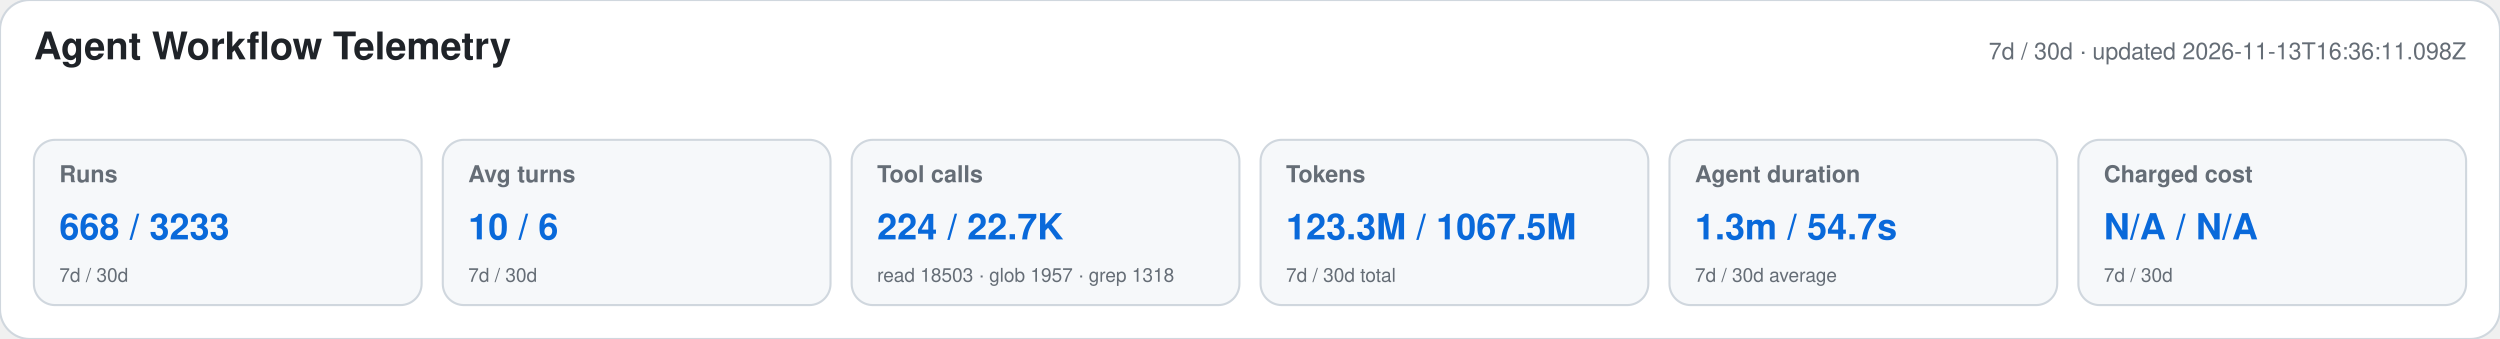
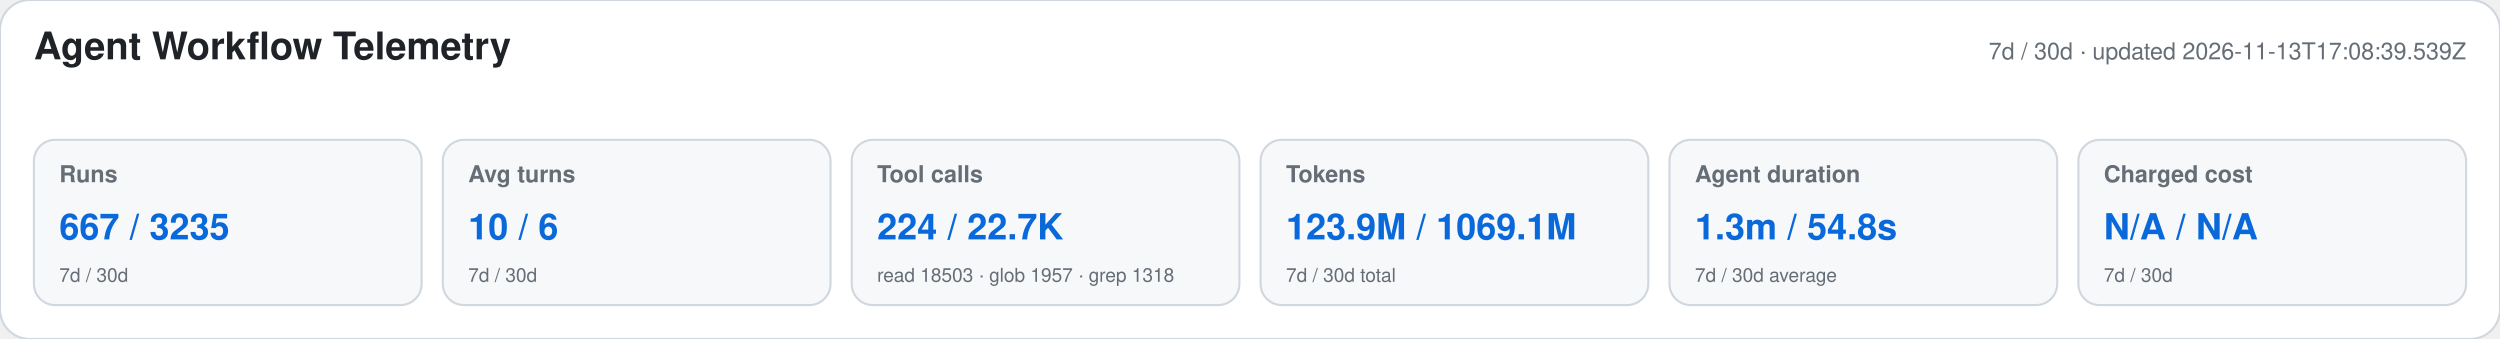
<svg xmlns="http://www.w3.org/2000/svg" width="1180" height="160" viewBox="0 0 1180 160" role="img" aria-labelledby="title desc">
  <style>text{font-family:-apple-system,BlinkMacSystemFont,"Segoe UI",Helvetica,Arial,sans-serif}.heading{font-size:18px;font-weight:650;fill:#1f2328}.meta,.label,.secondary{fill:#656d76}.meta,.label{font-size:11px}.label{font-weight:600}.primary{font-size:17px;font-weight:700;fill:#0969da}.secondary{font-size:9px}</style>
  <rect width="1180" height="160" rx="14" fill="#ffffff" stroke="#d0d7de" />
  <text x="16" y="28" class="heading">Agent Workflow Telemetry</text>
-   <text x="1164" y="28" text-anchor="end" class="meta">7d / 30d · updated 2026-11-13T16:36:11.098Z</text>
+   <text x="1164" y="28" text-anchor="end" class="meta">7d / 30d · updated 2026-11-13T17:08:39.539Z</text>
  <g>
    <rect x="16" y="66" width="183" height="78" rx="10" fill="#f6f8fa" stroke="#d0d7de" />
    <text x="28" y="86" class="label">Runs</text>
-     <text x="28" y="113" class="primary">668 / 3233</text>
+     <text x="28" y="113" class="primary">667 / 3235</text>
    <text x="28" y="133" class="secondary">7d / 30d</text>
  </g>
  <g>
    <rect x="209" y="66" width="183" height="78" rx="10" fill="#f6f8fa" stroke="#d0d7de" />
    <text x="221" y="86" class="label">Avg turns</text>
    <text x="221" y="113" class="primary">10 / 6</text>
    <text x="221" y="133" class="secondary">7d / 30d</text>
  </g>
  <g>
    <rect x="402" y="66" width="183" height="78" rx="10" fill="#f6f8fa" stroke="#d0d7de" />
    <text x="414" y="86" class="label">Tool calls</text>
    <text x="414" y="113" class="primary">224 / 22.7K</text>
    <text x="414" y="133" class="secondary">read 18503 · glob 1957 · grep 1318</text>
  </g>
  <g>
    <rect x="595" y="66" width="183" height="78" rx="10" fill="#f6f8fa" stroke="#d0d7de" />
    <text x="607" y="86" class="label">Tokens</text>
-     <text x="607" y="113" class="primary">123.3M / 1067.5M</text>
+     <text x="607" y="113" class="primary">123.9M / 1069.1M</text>
    <text x="607" y="133" class="secondary">7d / 30d total</text>
  </g>
  <g>
    <rect x="788" y="66" width="183" height="78" rx="10" fill="#f6f8fa" stroke="#d0d7de" />
    <text x="800" y="86" class="label">Agent duration</text>
-     <text x="800" y="113" class="primary">1.3m / 54.7s</text>
+     <text x="800" y="113" class="primary">1.3m / 54.8s</text>
    <text x="800" y="133" class="secondary">7d / 30d average</text>
  </g>
  <g>
    <rect x="981" y="66" width="183" height="78" rx="10" fill="#f6f8fa" stroke="#d0d7de" />
    <text x="993" y="86" class="label">Charged cost</text>
    <text x="993" y="113" class="primary">N/A / N/A</text>
    <text x="993" y="133" class="secondary">7d / 30d</text>
  </g>
</svg>
